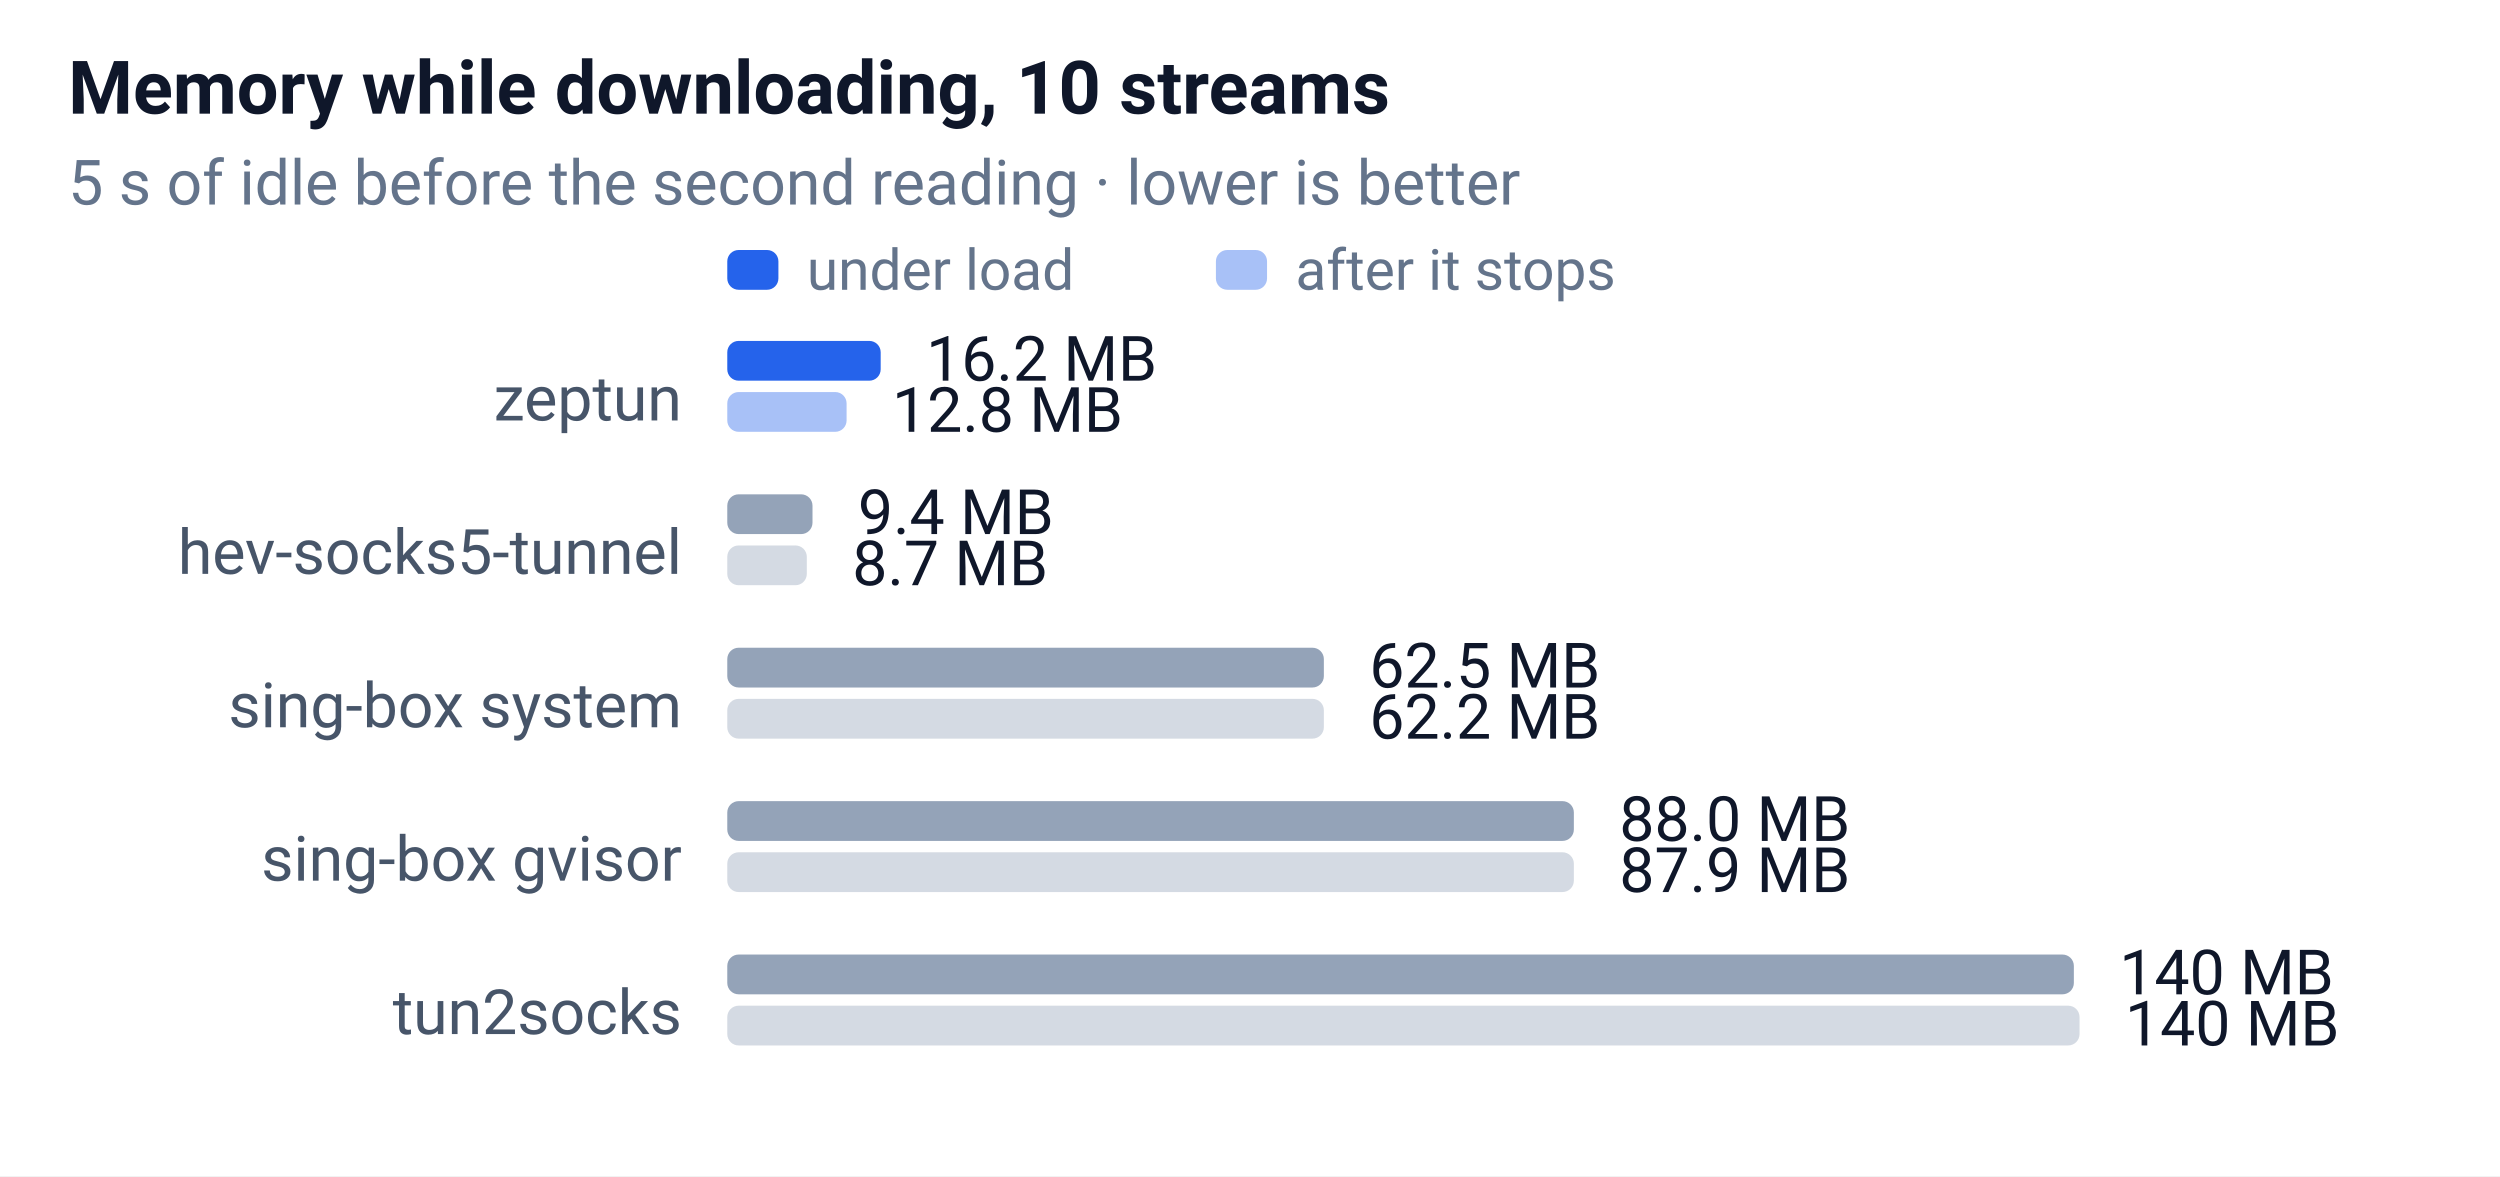
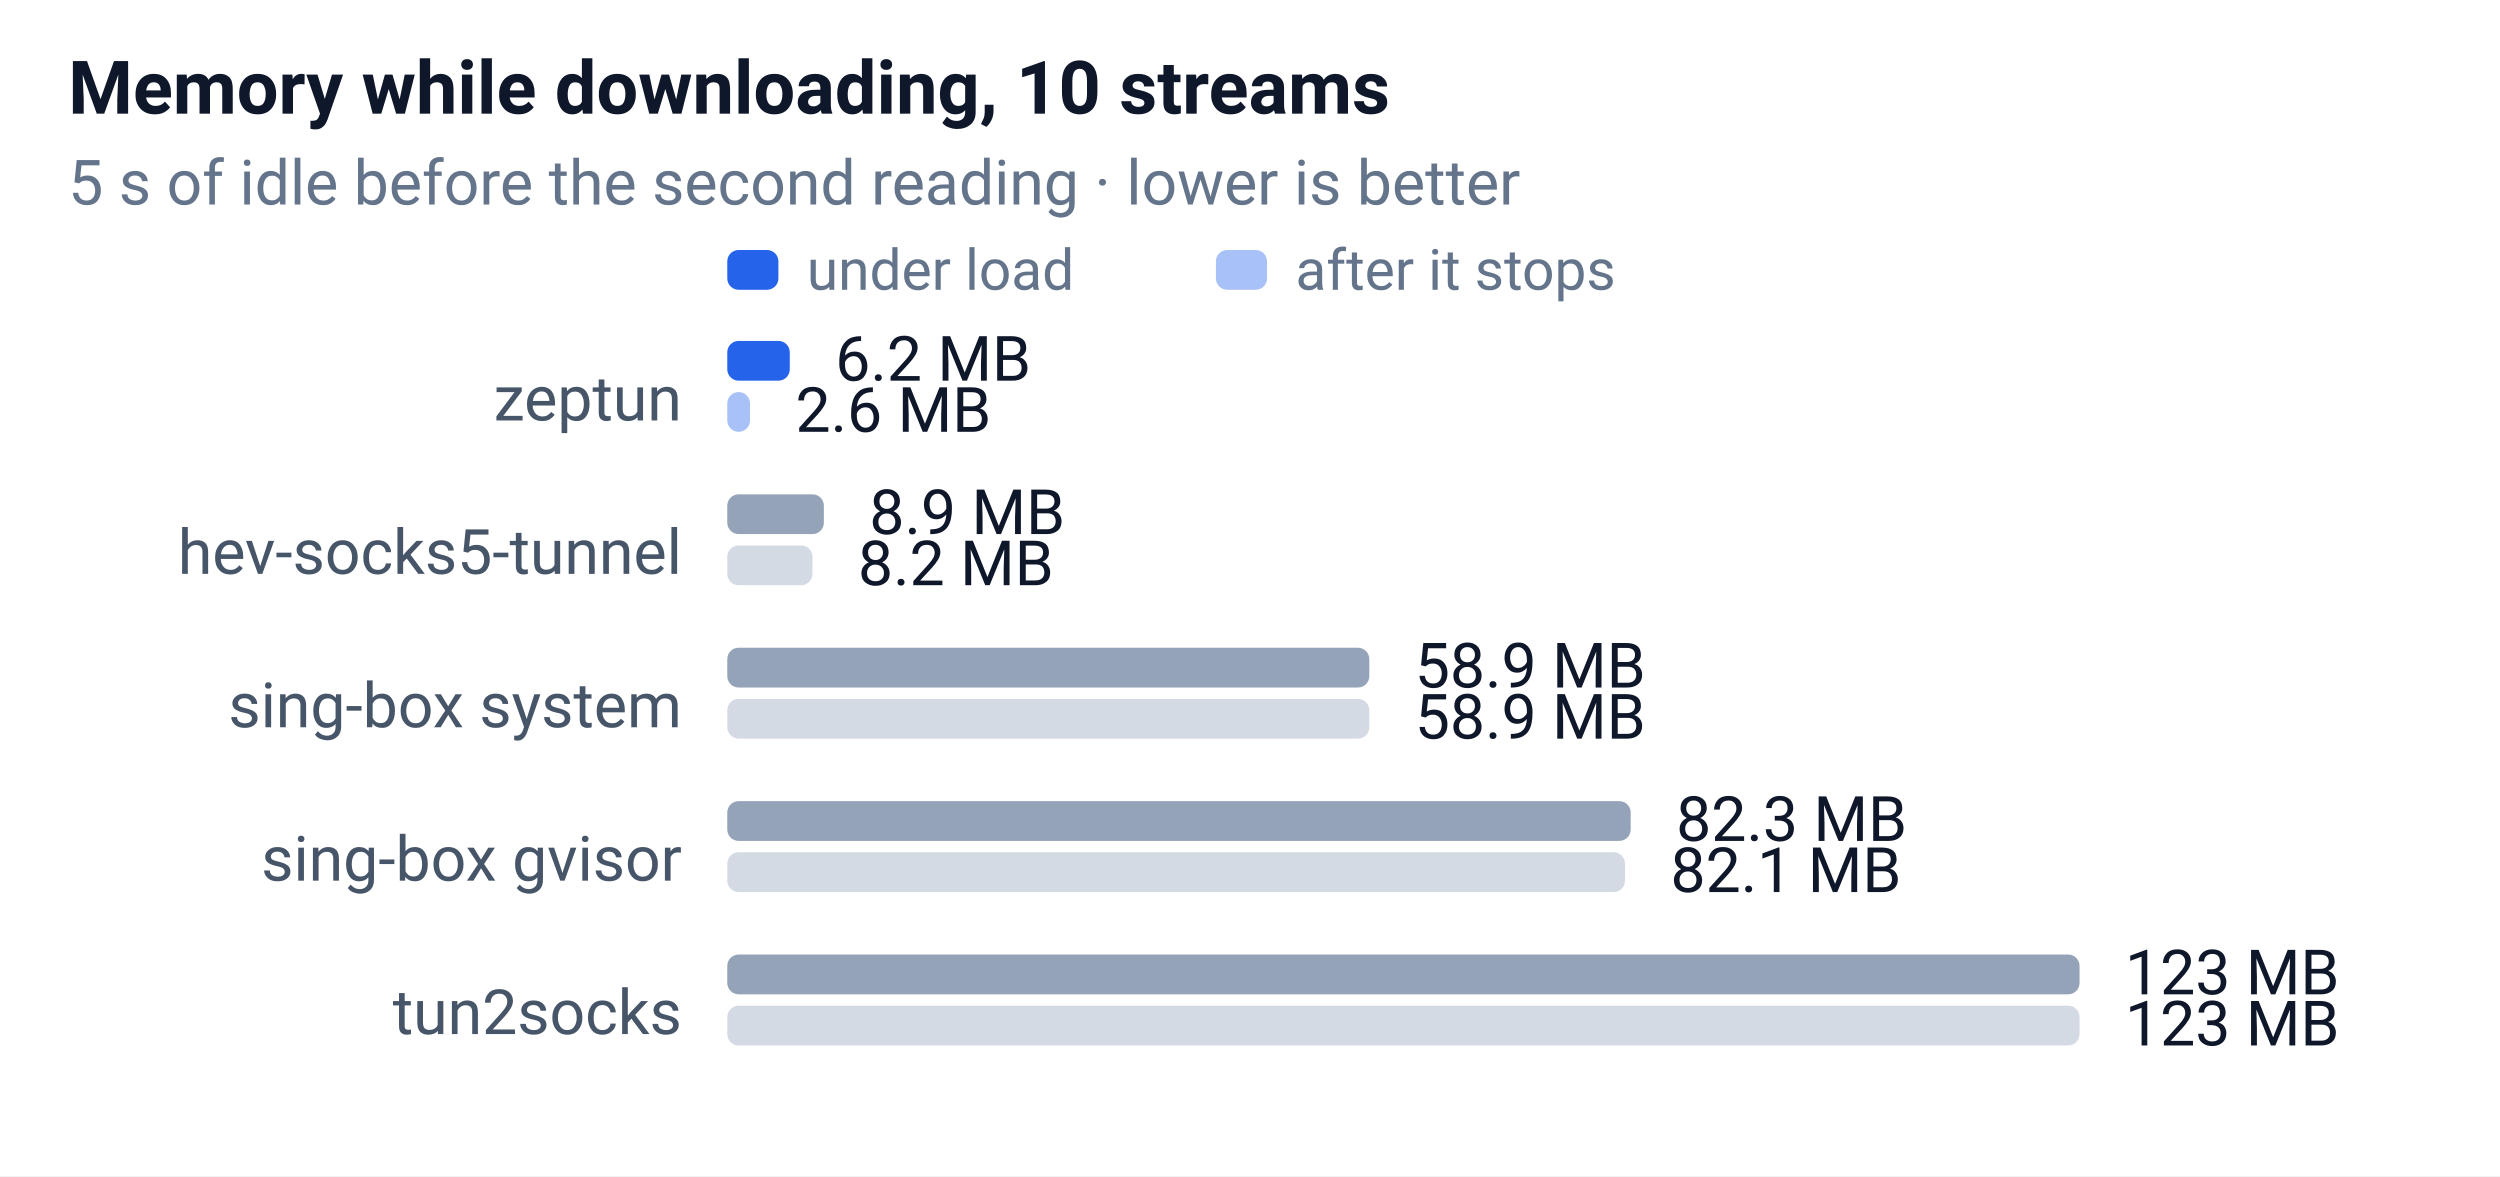
<svg xmlns="http://www.w3.org/2000/svg" width="440" height="207" font-family="-apple-system,Segoe UI,Roboto,sans-serif" font-size="12">
  <rect width="100%" height="100%" fill="#ffffff" />
  <text x="12" y="20" font-size="13" font-weight="600" fill="#0f172a">Memory while downloading, 10 streams</text>
  <text x="12" y="36" font-size="11" fill="#64748b">5 s of idle before the second reading · lower is better</text>
  <rect x="128" y="44" width="9" height="7" rx="2" fill="#2563eb" />
  <text x="142" y="51" font-size="10" fill="#64748b">under load</text>
  <rect x="214" y="44" width="9" height="7" rx="2" fill="#2563eb" opacity="0.4" />
  <text x="228" y="51" font-size="10" fill="#64748b">after it stops</text>
  <text x="120" y="74" text-anchor="end" font-size="11" fill="#475569">zeptun</text>
-   <rect x="128" y="60" width="27" height="7" rx="2" fill="#2563eb" />
-   <text x="163" y="67" font-size="11" fill="#0f172a">16.2 MB</text>
-   <rect x="128" y="69" width="21" height="7" rx="2" fill="#2563eb" opacity="0.4" />
-   <text x="157" y="76" font-size="11" fill="#0f172a">12.8 MB</text>
+   <rect x="128" y="60" width="11" height="7" rx="2" fill="#2563eb" />
+   <text x="147" y="67" font-size="11" fill="#0f172a">6.2 MB</text>
+   <rect x="128" y="69" width="4" height="7" rx="2" fill="#2563eb" opacity="0.4" />
+   <text x="140" y="76" font-size="11" fill="#0f172a">2.6 MB</text>
  <text x="120" y="101" text-anchor="end" font-size="11" fill="#475569">hev-socks5-tunnel</text>
-   <rect x="128" y="87" width="15" height="7" rx="2" fill="#94a3b8" />
-   <text x="151" y="94" font-size="11" fill="#0f172a">9.4 MB</text>
-   <rect x="128" y="96" width="14" height="7" rx="2" fill="#94a3b8" opacity="0.4" />
-   <text x="150" y="103" font-size="11" fill="#0f172a">8.7 MB</text>
+   <rect x="128" y="87" width="17" height="7" rx="2" fill="#94a3b8" />
+   <text x="153" y="94" font-size="11" fill="#0f172a">8.9 MB</text>
+   <rect x="128" y="96" width="15" height="7" rx="2" fill="#94a3b8" opacity="0.4" />
+   <text x="151" y="103" font-size="11" fill="#0f172a">8.2 MB</text>
  <text x="120" y="128" text-anchor="end" font-size="11" fill="#475569">sing-box system</text>
-   <rect x="128" y="114" width="105" height="7" rx="2" fill="#94a3b8" />
-   <text x="241" y="121" font-size="11" fill="#0f172a">62.5 MB</text>
-   <rect x="128" y="123" width="105" height="7" rx="2" fill="#94a3b8" opacity="0.4" />
-   <text x="241" y="130" font-size="11" fill="#0f172a">62.2 MB</text>
+   <rect x="128" y="114" width="113" height="7" rx="2" fill="#94a3b8" />
+   <text x="249" y="121" font-size="11" fill="#0f172a">58.9 MB</text>
+   <rect x="128" y="123" width="113" height="7" rx="2" fill="#94a3b8" opacity="0.4" />
+   <text x="249" y="130" font-size="11" fill="#0f172a">58.9 MB</text>
  <text x="120" y="155" text-anchor="end" font-size="11" fill="#475569">sing-box gvisor</text>
-   <rect x="128" y="141" width="149" height="7" rx="2" fill="#94a3b8" />
-   <text x="285" y="148" font-size="11" fill="#0f172a">88.0 MB</text>
-   <rect x="128" y="150" width="149" height="7" rx="2" fill="#94a3b8" opacity="0.4" />
-   <text x="285" y="157" font-size="11" fill="#0f172a">87.9 MB</text>
+   <rect x="128" y="141" width="159" height="7" rx="2" fill="#94a3b8" />
+   <text x="295" y="148" font-size="11" fill="#0f172a">82.3 MB</text>
+   <rect x="128" y="150" width="158" height="7" rx="2" fill="#94a3b8" opacity="0.4" />
+   <text x="294" y="157" font-size="11" fill="#0f172a">82.1 MB</text>
  <text x="120" y="182" text-anchor="end" font-size="11" fill="#475569">tun2socks</text>
-   <rect x="128" y="168" width="237" height="7" rx="2" fill="#94a3b8" />
-   <text x="373" y="175" font-size="11" fill="#0f172a">140 MB</text>
+   <rect x="128" y="168" width="238" height="7" rx="2" fill="#94a3b8" />
+   <text x="374" y="175" font-size="11" fill="#0f172a">123 MB</text>
  <rect x="128" y="177" width="238" height="7" rx="2" fill="#94a3b8" opacity="0.4" />
-   <text x="374" y="184" font-size="11" fill="#0f172a">140 MB</text>
+   <text x="374" y="184" font-size="11" fill="#0f172a">123 MB</text>
</svg>
